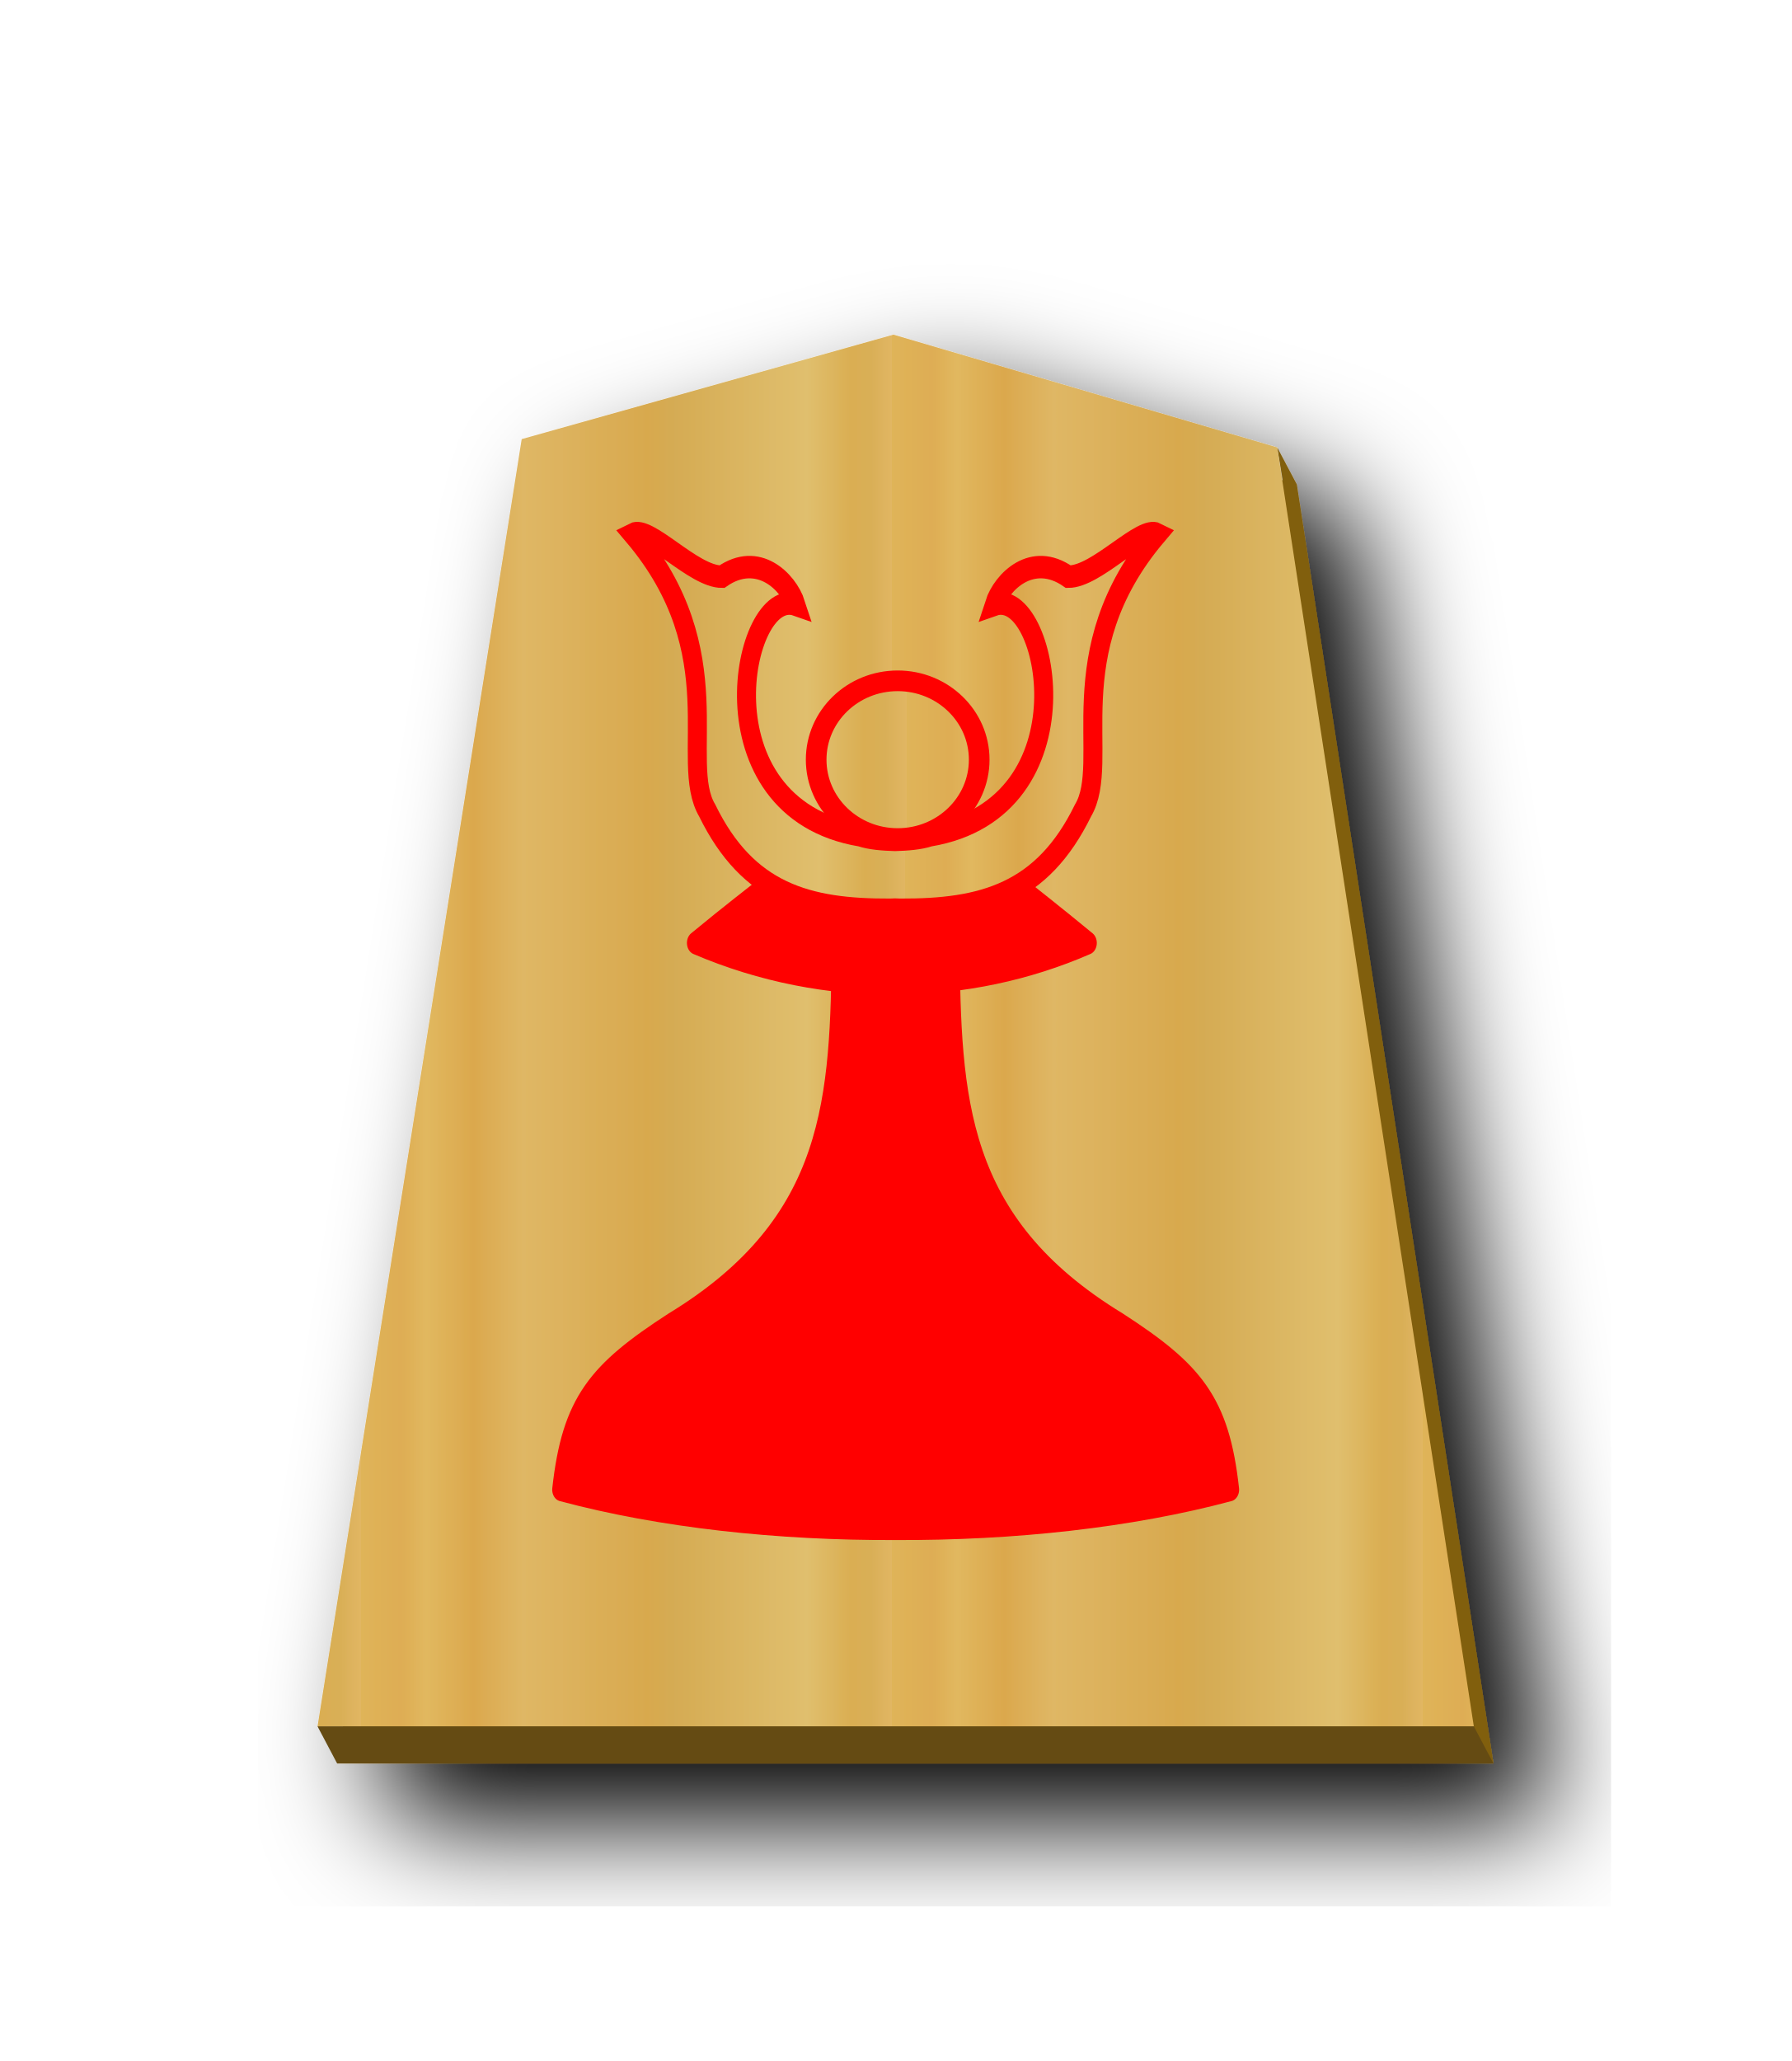
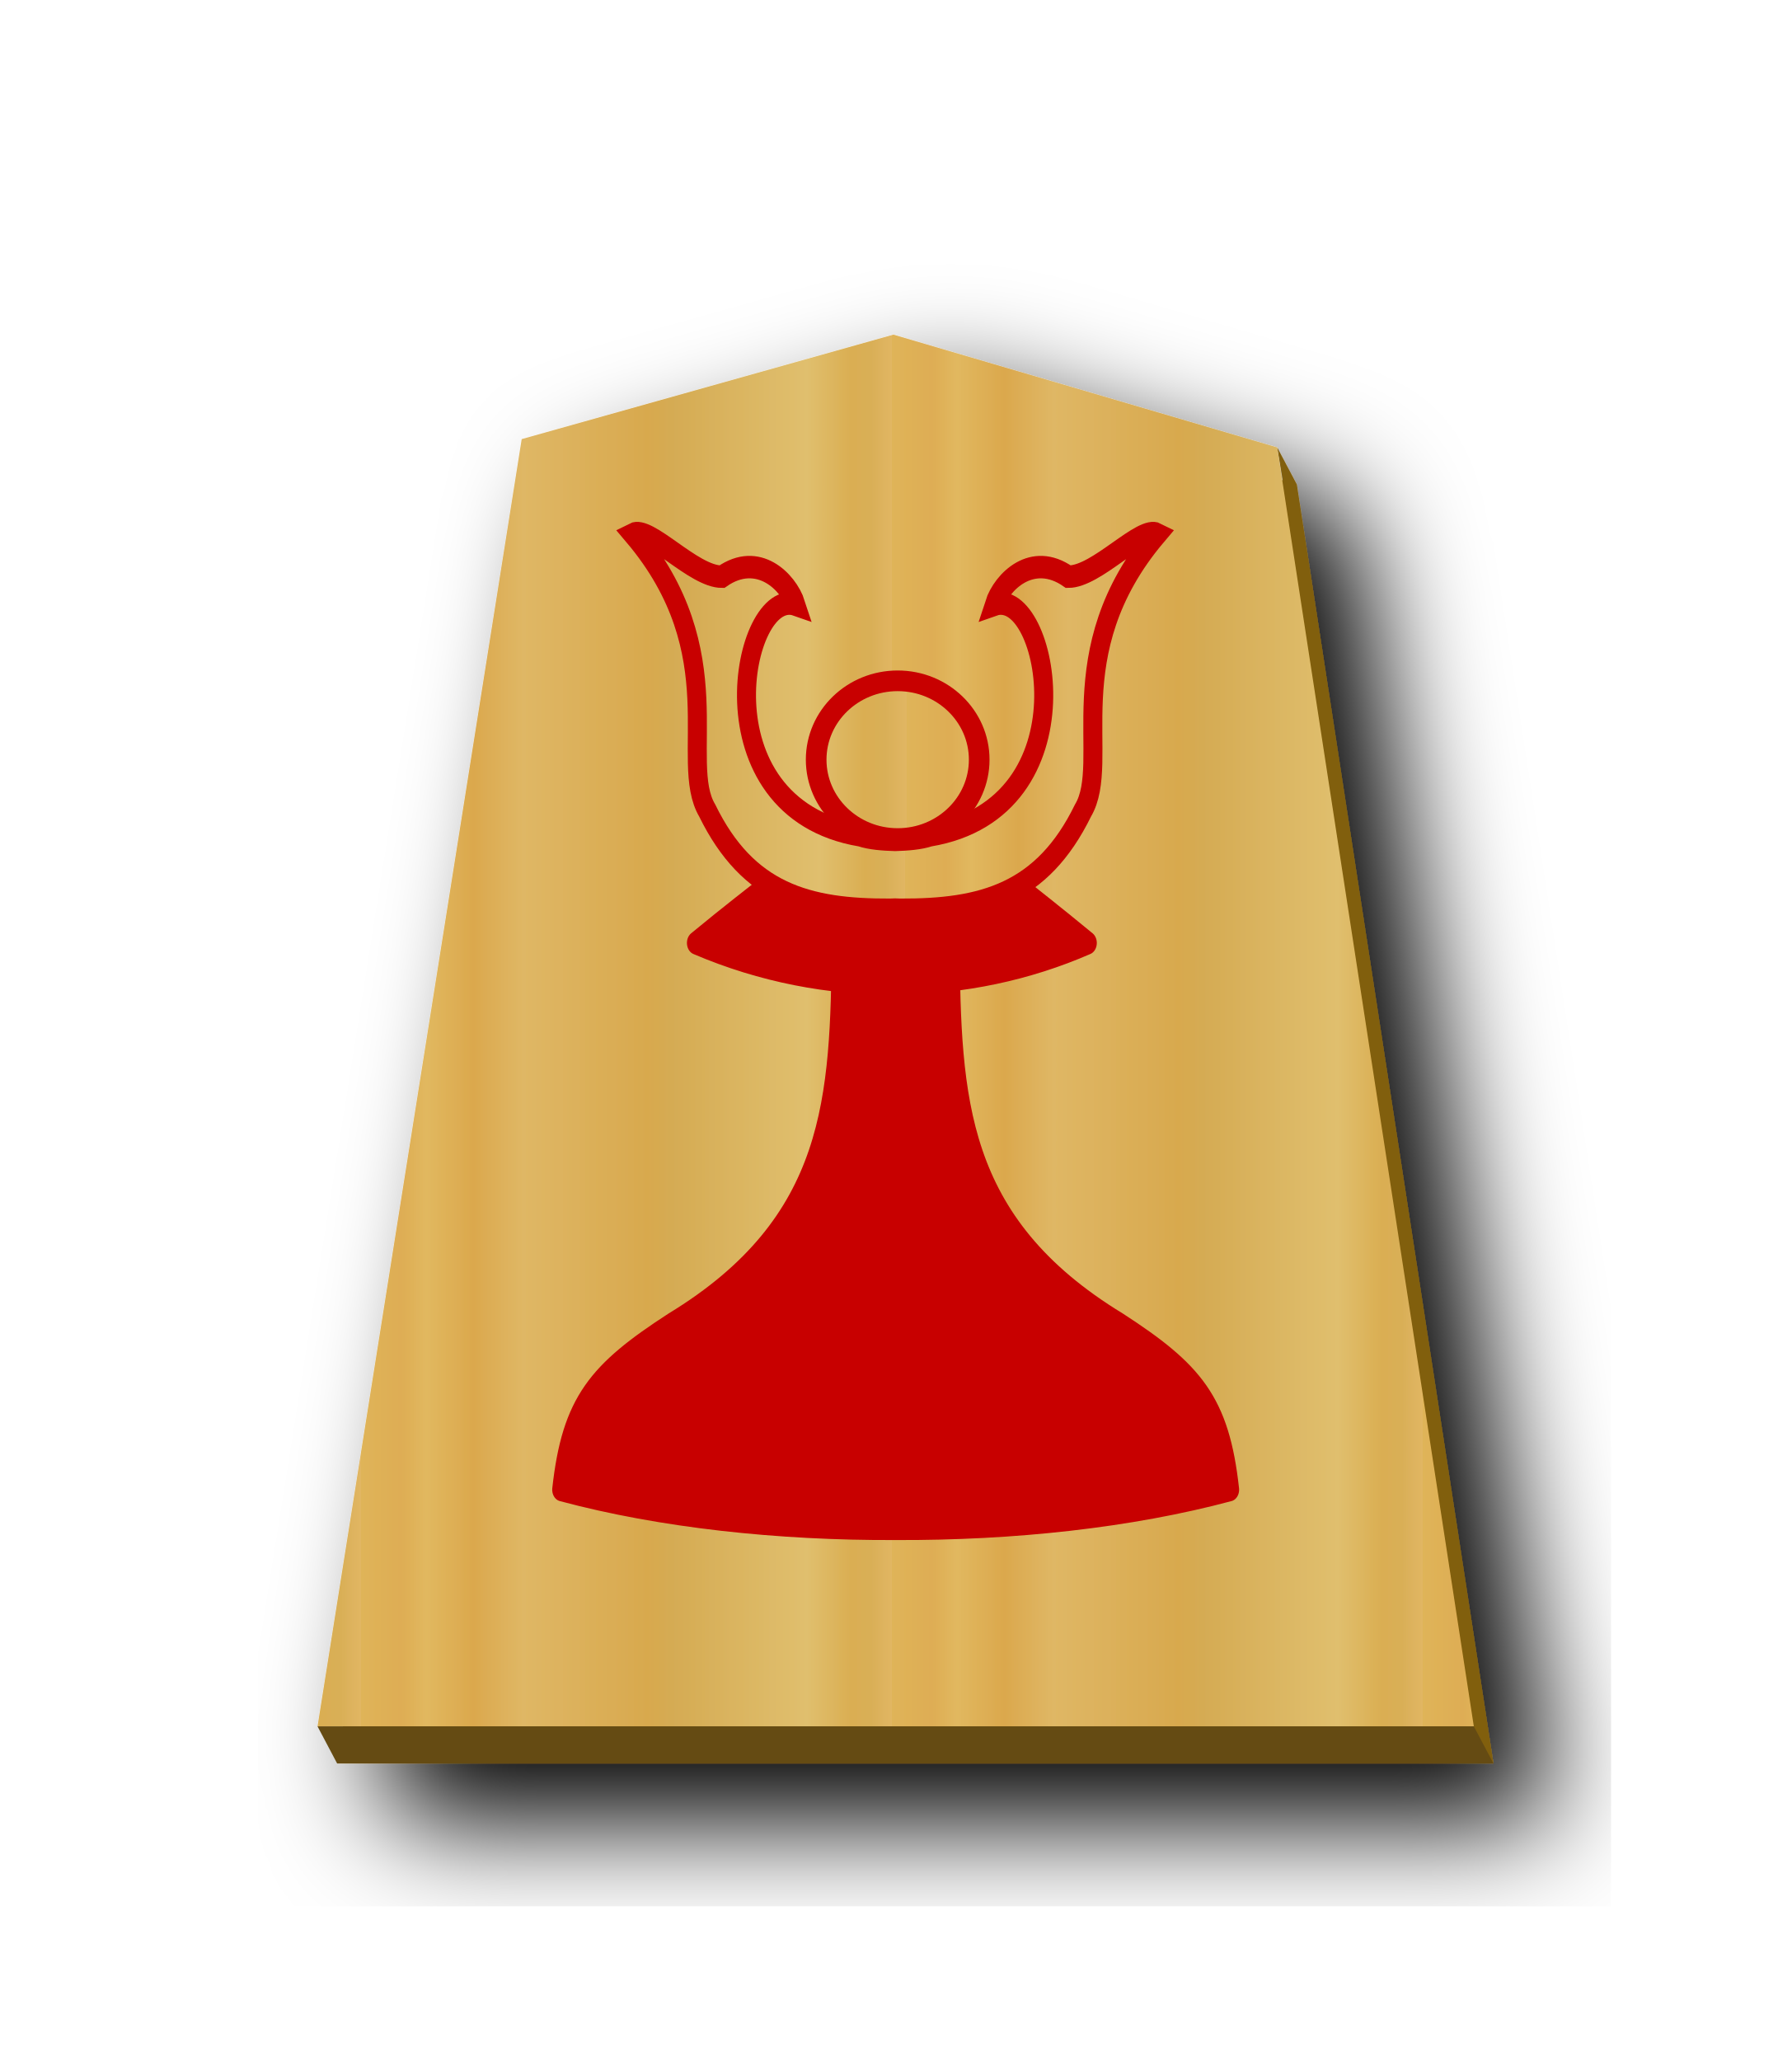
<svg xmlns="http://www.w3.org/2000/svg" xmlns:xlink="http://www.w3.org/1999/xlink" width="52.157" height="60" version="1.1" id="svg1717">
  <defs id="defs1721">
    <filter style="color-interpolation-filters:sRGB" id="filter1552">
      <feFlood flood-opacity="0.498" flood-color="rgb(0,0,0)" result="flood" id="feFlood1542" />
      <feComposite in="flood" in2="SourceGraphic" operator="in" result="composite1" id="feComposite1544" />
      <feGaussianBlur in="composite1" stdDeviation="2.5" result="blur" id="feGaussianBlur1546" />
      <feOffset dx="4.57967e-15" dy="4.41314e-15" result="offset" id="feOffset1548" />
      <feComposite in="SourceGraphic" in2="offset" operator="over" result="composite2" id="feComposite1550" />
    </filter>
    <filter style="color-interpolation-filters:sRGB" id="filter1540">
      <feFlood flood-opacity="0.498" flood-color="rgb(0,0,0)" result="flood" id="feFlood1530" />
      <feComposite in="flood" in2="SourceGraphic" operator="in" result="composite1" id="feComposite1532" />
      <feGaussianBlur in="composite1" stdDeviation="2.5" result="blur" id="feGaussianBlur1534" />
      <feOffset dx="4.57967e-15" dy="4.41314e-15" result="offset" id="feOffset1536" />
      <feComposite in="SourceGraphic" in2="offset" operator="over" result="composite2" id="feComposite1538" />
    </filter>
    <filter id="drop-shadow-9">
      <feGaussianBlur in="SourceAlpha" result="blur" stdDeviation="2" id="feGaussianBlur5056" />
      <feOffset result="offsetBlur" dx="2" dy="2" id="feOffset5058" />
      <feBlend in="SourceGraphic" in2="offsetBlur" mode="normal" id="feBlend5060" />
    </filter>
    <filter id="drop-shadow-2">
      <feGaussianBlur in="SourceAlpha" result="blur" stdDeviation="2" id="feGaussianBlur6807" />
      <feOffset result="offsetBlur" dx="2" dy="2" id="feOffset6809" />
      <feBlend in="SourceGraphic" in2="offsetBlur" mode="normal" id="feBlend6811" />
    </filter>
    <filter id="drop-shadow-2-8">
      <feGaussianBlur in="SourceAlpha" result="blur" stdDeviation="2" id="feGaussianBlur6807-2" />
      <feOffset result="offsetBlur" dx="2" dy="2" id="feOffset6809-8" />
      <feBlend in="SourceGraphic" in2="offsetBlur" mode="normal" id="feBlend6811-0" />
    </filter>
    <filter id="drop-shadow-6">
      <feGaussianBlur in="SourceAlpha" result="blur" stdDeviation="2" id="feGaussianBlur5056-9" />
      <feOffset result="offsetBlur" dx="2" dy="2" id="feOffset5058-0" />
      <feBlend in="SourceGraphic" in2="offsetBlur" mode="normal" id="feBlend5060-9" />
    </filter>
    <filter id="drop-shadow-27">
      <feGaussianBlur in="SourceAlpha" result="blur" stdDeviation="2" id="feGaussianBlur5056-5" />
      <feOffset result="offsetBlur" dx="2" dy="2" id="feOffset5058-6" />
      <feBlend in="SourceGraphic" in2="offsetBlur" mode="normal" id="feBlend5060-96" />
    </filter>
    <filter id="drop-shadow-2-88">
      <feGaussianBlur in="SourceAlpha" result="blur" stdDeviation="2" id="feGaussianBlur6807-1" />
      <feOffset result="offsetBlur" dx="2" dy="2" id="feOffset6809-5" />
      <feBlend in="SourceGraphic" in2="offsetBlur" mode="normal" id="feBlend6811-7" />
    </filter>
    <filter id="drop-shadow-2-6">
      <feGaussianBlur in="SourceAlpha" result="blur" stdDeviation="2" id="feGaussianBlur6807-4" />
      <feOffset result="offsetBlur" dx="2" dy="2" id="feOffset6809-6" />
      <feBlend in="SourceGraphic" in2="offsetBlur" mode="normal" id="feBlend6811-8" />
    </filter>
    <filter id="drop-shadow-62">
      <feGaussianBlur in="SourceAlpha" result="blur" stdDeviation="2" id="feGaussianBlur5056-7" />
      <feOffset result="offsetBlur" dx="2" dy="2" id="feOffset5058-9" />
      <feBlend in="SourceGraphic" in2="offsetBlur" mode="normal" id="feBlend5060-1" />
    </filter>
    <filter id="drop-shadow-1">
      <feGaussianBlur in="SourceAlpha" result="blur" stdDeviation="2" id="feGaussianBlur5056-0" />
      <feOffset result="offsetBlur" dx="2" dy="2" id="feOffset5058-7" />
      <feBlend in="SourceGraphic" in2="offsetBlur" mode="normal" id="feBlend5060-4" />
    </filter>
    <filter id="drop-shadow-2-67">
      <feGaussianBlur in="SourceAlpha" result="blur" stdDeviation="2" id="feGaussianBlur6807-7" />
      <feOffset result="offsetBlur" dx="2" dy="2" id="feOffset6809-4" />
      <feBlend in="SourceGraphic" in2="offsetBlur" mode="normal" id="feBlend6811-74" />
    </filter>
    <filter id="drop-shadow-2-86">
      <feGaussianBlur in="SourceAlpha" result="blur" stdDeviation="2" id="feGaussianBlur6807-6" />
      <feOffset result="offsetBlur" dx="2" dy="2" id="feOffset6809-9" />
      <feBlend in="SourceGraphic" in2="offsetBlur" mode="normal" id="feBlend6811-1" />
    </filter>
    <filter id="drop-shadow-22">
      <feGaussianBlur in="SourceAlpha" result="blur" stdDeviation="2" id="feGaussianBlur5056-0-5" />
      <feOffset result="offsetBlur" dx="2" dy="2" id="feOffset5058-0-0" />
      <feBlend in="SourceGraphic" in2="offsetBlur" mode="normal" id="feBlend5060-0" />
    </filter>
    <filter id="drop-shadow-2-8-6">
      <feGaussianBlur in="SourceAlpha" result="blur" stdDeviation="2" id="feGaussianBlur6807-40" />
      <feOffset result="offsetBlur" dx="2" dy="2" id="feOffset6809-4-3" />
      <feBlend in="SourceGraphic" in2="offsetBlur" mode="normal" id="feBlend6811-3" />
    </filter>
    <filter id="drop-shadow-5">
      <feGaussianBlur in="SourceAlpha" result="blur" stdDeviation="2" id="feGaussianBlur5056-6" />
      <feOffset result="offsetBlur" dx="2" dy="2" id="feOffset5058-2" />
      <feBlend in="SourceGraphic" in2="offsetBlur" mode="normal" id="feBlend5060-8" />
    </filter>
    <filter id="drop-shadow-5-9">
      <feGaussianBlur in="SourceAlpha" result="blur" stdDeviation="2" id="feGaussianBlur5056-6-0" />
      <feOffset result="offsetBlur" dx="2" dy="2" id="feOffset5058-2-0" />
      <feBlend in="SourceGraphic" in2="offsetBlur" mode="normal" id="feBlend5060-8-3" />
    </filter>
    <filter id="drop-shadow-2-84">
      <feGaussianBlur in="SourceAlpha" result="blur" stdDeviation="2" id="feGaussianBlur6807-9" />
      <feOffset result="offsetBlur" dx="2" dy="2" id="feOffset6809-5-9" />
      <feBlend in="SourceGraphic" in2="offsetBlur" mode="normal" id="feBlend6811-1-9" />
    </filter>
    <filter id="drop-shadow-2-84-4">
      <feGaussianBlur in="SourceAlpha" result="blur" stdDeviation="2" id="feGaussianBlur6807-9-5" />
      <feOffset result="offsetBlur" dx="2" dy="2" id="feOffset6809-5-7" />
      <feBlend in="SourceGraphic" in2="offsetBlur" mode="normal" id="feBlend6811-1-1" />
    </filter>
    <filter id="drop-shadow-5-1">
      <feGaussianBlur in="SourceAlpha" result="blur" stdDeviation="2" id="feGaussianBlur5056-6-9" />
      <feOffset result="offsetBlur" dx="2" dy="2" id="feOffset5058-2-6" />
      <feBlend in="SourceGraphic" in2="offsetBlur" mode="normal" id="feBlend5060-8-9" />
    </filter>
    <filter id="drop-shadow-5-1-3">
      <feGaussianBlur in="SourceAlpha" result="blur" stdDeviation="2" id="feGaussianBlur5056-6-9-6" />
      <feOffset result="offsetBlur" dx="2" dy="2" id="feOffset5058-2-6-1" />
      <feBlend in="SourceGraphic" in2="offsetBlur" mode="normal" id="feBlend5060-8-9-7" />
    </filter>
    <filter id="drop-shadow-2-84-1">
      <feGaussianBlur in="SourceAlpha" result="blur" stdDeviation="2" id="feGaussianBlur6807-9-0" />
      <feOffset result="offsetBlur" dx="2" dy="2" id="feOffset6809-5-3" />
      <feBlend in="SourceGraphic" in2="offsetBlur" mode="normal" id="feBlend6811-1-0" />
    </filter>
    <filter id="drop-shadow-2-84-1-0">
      <feGaussianBlur in="SourceAlpha" result="blur" stdDeviation="2" id="feGaussianBlur6807-9-0-0" />
      <feOffset result="offsetBlur" dx="2" dy="2" id="feOffset6809-5-3-6" />
      <feBlend in="SourceGraphic" in2="offsetBlur" mode="normal" id="feBlend6811-1-0-3" />
    </filter>
    <filter id="drop-shadow-5-1-2">
      <feGaussianBlur in="SourceAlpha" result="blur" stdDeviation="2" id="feGaussianBlur5056-6-9-8" />
      <feOffset result="offsetBlur" dx="2" dy="2" id="feOffset5058-2-6-5" />
      <feBlend in="SourceGraphic" in2="offsetBlur" mode="normal" id="feBlend5060-8-9-1" />
    </filter>
    <filter id="drop-shadow-5-1-2-8">
      <feGaussianBlur in="SourceAlpha" result="blur" stdDeviation="2" id="feGaussianBlur5056-6-9-8-3" />
      <feOffset result="offsetBlur" dx="2" dy="2" id="feOffset5058-2-6-5-7" />
      <feBlend in="SourceGraphic" in2="offsetBlur" mode="normal" id="feBlend5060-8-9-1-4" />
    </filter>
    <filter id="drop-shadow-2-84-1-0-0">
      <feGaussianBlur in="SourceAlpha" result="blur" stdDeviation="2" id="feGaussianBlur6807-9-0-9" />
      <feOffset result="offsetBlur" dx="2" dy="2" id="feOffset6809-5-3-1" />
      <feBlend in="SourceGraphic" in2="offsetBlur" mode="normal" id="feBlend6811-1-0-0" />
    </filter>
    <filter id="drop-shadow-2-84-1-0-1">
      <feGaussianBlur in="SourceAlpha" result="blur" stdDeviation="2" id="feGaussianBlur6807-9-0-9-0" />
      <feOffset result="offsetBlur" dx="2" dy="2" id="feOffset6809-5-3-1-2" />
      <feBlend in="SourceGraphic" in2="offsetBlur" mode="normal" id="feBlend6811-1-0-0-7" />
    </filter>
    <filter id="drop-shadow-5-1-1">
      <feGaussianBlur in="SourceAlpha" result="blur" stdDeviation="2" id="feGaussianBlur5056-6-9-88" />
      <feOffset result="offsetBlur" dx="2" dy="2" id="feOffset5058-2-6-1-6" />
      <feBlend in="SourceGraphic" in2="offsetBlur" mode="normal" id="feBlend5060-8-9-5" />
    </filter>
    <linearGradient id="linearGradient12530">
      <stop style="stop-color:#dfb459;stop-opacity:1" offset="0" id="stop12526" />
      <stop id="stop16843" offset="0.076" style="stop-color:#dead54;stop-opacity:1" />
      <stop id="stop12556" offset="0.123" style="stop-color:#e1b85f;stop-opacity:1" />
      <stop id="stop12532" offset="0.212" style="stop-color:#dba84d;stop-opacity:1" />
      <stop style="stop-color:#dfb765;stop-opacity:1" offset="0.305" id="stop12564" />
      <stop style="stop-color:#d8a94e;stop-opacity:1" offset="0.539" id="stop12558" />
      <stop id="stop12562" offset="0.586" style="stop-color:#d5ab53;stop-opacity:1" />
      <stop style="stop-color:#e0bf6e;stop-opacity:1" offset="0.84" id="stop12534" />
      <stop id="stop16845" offset="0.924" style="stop-color:#daae52;stop-opacity:1" />
      <stop id="stop12560" offset="0.962" style="stop-color:#d9af57;stop-opacity:1" />
      <stop style="stop-color:#e1b663;stop-opacity:1" offset="1" id="stop12528" />
    </linearGradient>
    <filter id="drop-shadow-5-1-5">
      <feGaussianBlur in="SourceAlpha" result="blur" stdDeviation="2" id="feGaussianBlur5056-6-9-83" />
      <feOffset result="offsetBlur" dx="2" dy="2" id="feOffset5058-2-6-8" />
      <feBlend in="SourceGraphic" in2="offsetBlur" mode="normal" id="feBlend5060-8-9-3" />
    </filter>
    <linearGradient xlink:href="#linearGradient12530" id="linearGradient69389" x1="-29.351" y1="30.267" x2="-11.018" y2="30.267" gradientUnits="userSpaceOnUse" spreadMethod="repeat" />
    <filter id="drop-shadow-5-1-1-2">
      <feGaussianBlur in="SourceAlpha" result="blur" stdDeviation="2" id="feGaussianBlur5056-6-9-88-1" />
      <feOffset result="offsetBlur" dx="2" dy="2" id="feOffset5058-2-6-1-6-7" />
      <feBlend in="SourceGraphic" in2="offsetBlur" mode="normal" id="feBlend5060-8-9-5-8" />
    </filter>
    <linearGradient xlink:href="#linearGradient12530" id="linearGradient69545" x1="581.251" y1="124.96" x2="608.43" y2="124.96" gradientUnits="userSpaceOnUse" spreadMethod="repeat" />
    <linearGradient xlink:href="#linearGradient12530" id="linearGradient69553" x1="-94.602" y1="216.493" x2="282.433" y2="216.493" gradientUnits="userSpaceOnUse" spreadMethod="repeat" />
  </defs>
  <filter id="drop-shadow">
    <feGaussianBlur in="SourceAlpha" result="blur" stdDeviation="2" id="feGaussianBlur1692" />
    <feOffset result="offsetBlur" dx="2" dy="2" id="feOffset1694" />
    <feBlend in="SourceGraphic" in2="offsetBlur" mode="normal" id="feBlend1696" />
  </filter>
  <g transform="matrix(0.8430567,0,0,0.8430567,35.25264,4.483395)" id="g5079-1-9-2" style="display:inline;filter:url(#drop-shadow-5-1-1);fill-opacity:1;fill:url(#linearGradient69389)">
    <path style="fill:#815e0c;fill-opacity:1;stroke-width:0.843" d="M 26.584 10.822 L 15.762 13.863 L 9.816 51.338 L 43.484 51.338 L 37.76 14.105 L 37.188 13.025 L 37.348 13.984 C 33.76 12.931 30.17 11.874 26.584 10.822 z " transform="matrix(1.18616,0,0,1.18616,-41.81527,-5.318023)" id="path69391" />
    <path d="m -10.96,6.237 -12.838,3.608 -7.051,44.451 39.934,-5.44e-4 -6.79,-44.163 C -2.123,8.835 -6.544,7.532 -10.96,6.237 Z" id="path5063-7-5-0" style="fill:url(#linearGradient69389);fill-opacity:1;" />
  </g>
  <path style="fill:#654b13;stroke:none;stroke-width:1px;stroke-linecap:butt;stroke-linejoin:miter;stroke-opacity:1;fill-opacity:1" d="m 9.245,50.258 0.571,1.08 H 43.484 L 42.912,50.258 Z" id="path69400" />
  <g id="g19811" transform="matrix(0.8583682,0,0,0.8583682,3.676937,3.522846)">
    <g id="g2182-3-6" transform="matrix(0.4949293,0,0,0.6024127,37.29601,-6.478626)" style="display:inline;stroke:#000000;stroke-width:1.313;stroke-miterlimit:4;stroke-dasharray:none;paint-order:stroke fill markers">
      <g transform="translate(0.4695196,-1.501501)" id="g2180-9-3" style="stroke:#000000;stroke-width:1.313;stroke-miterlimit:4;stroke-dasharray:none">
-         <path id="path2176-6-1" d="m -23.356,44.733 c -4.132,8.933 -4.332,7.65 -13.389,13.799 8.913,3.135 18.7,2.897 26.778,0 -9.057,-6.15 -9.439,-5.165 -13.389,-13.799 z" style="fill:#ff0000;stroke:#ff0000;stroke-width:1.313;stroke-linecap:butt;stroke-linejoin:round;stroke-miterlimit:4;stroke-dasharray:none;stroke-opacity:1;paint-order:stroke fill markers" />
-         <path id="path2178-9-6" d="m -26.818,58.55 c -0.102,8.756 -0.371,15.837 -11.545,21.429 -5.232,2.786 -6.963,4.475 -7.615,9.332 6.785,1.494 14.836,2.21 22.882,2.179 8.046,0.031 16.098,-0.686 22.882,-2.179 C -0.864,84.454 -2.595,82.764 -7.828,79.978 -19.002,74.387 -19.271,67.306 -19.373,58.55 v 4e-6 c -1.241,0.019 -2.482,0.02 -3.722,0.019 -1.241,7.29e-4 -2.482,-2.33e-4 -3.722,-0.019 z" style="fill:#ff0000;stroke:#ff0000;stroke-width:1.313;stroke-linecap:butt;stroke-linejoin:round;stroke-miterlimit:4;stroke-dasharray:none;stroke-opacity:1;paint-order:stroke fill markers" />
+         <path id="path2176-6-1" d="m -23.356,44.733 c -4.132,8.933 -4.332,7.65 -13.389,13.799 8.913,3.135 18.7,2.897 26.778,0 -9.057,-6.15 -9.439,-5.165 -13.389,-13.799 z" style="fill:#c80000;stroke:#c80000;stroke-width:1.313;stroke-linecap:butt;stroke-linejoin:round;stroke-miterlimit:4;stroke-dasharray:none;stroke-opacity:1;paint-order:stroke fill markers;fill-opacity:1" />
+         <path id="path2178-9-6" d="m -26.818,58.55 c -0.102,8.756 -0.371,15.837 -11.545,21.429 -5.232,2.786 -6.963,4.475 -7.615,9.332 6.785,1.494 14.836,2.21 22.882,2.179 8.046,0.031 16.098,-0.686 22.882,-2.179 C -0.864,84.454 -2.595,82.764 -7.828,79.978 -19.002,74.387 -19.271,67.306 -19.373,58.55 v 4e-6 c -1.241,0.019 -2.482,0.02 -3.722,0.019 -1.241,7.29e-4 -2.482,-2.33e-4 -3.722,-0.019 z" style="fill:#c80000;stroke:#c80000;stroke-width:1.313;stroke-linecap:butt;stroke-linejoin:round;stroke-miterlimit:4;stroke-dasharray:none;stroke-opacity:1;paint-order:stroke fill markers;fill-opacity:1" />
      </g>
    </g>
    <g transform="matrix(0.7005504,0,0,0.7005504,-399.7686,-65.88002)" id="g3401-4">
-       <path style="display:inline;fill:url(#linearGradient69553);fill-opacity:1;stroke:#ff0000;stroke-width:13.427;stroke-linecap:butt;stroke-linejoin:miter;stroke-miterlimit:4;stroke-dasharray:none;stroke-opacity:1" d="m 89.878,104.459 c 71.228,71.229 31.757,135.821 52.51,165.379 28.871,49.947 71.083,59.605 129.343,59.369 1.132,-0.005 2.27,-0.039 3.413,-0.104 1.143,0.064 2.28,0.099 3.413,0.104 58.26,0.236 100.472,-9.422 129.343,-59.369 20.752,-29.558 -18.718,-94.149 52.51,-165.379 -11.605,-5.015 -42.725,25.605 -62.898,25.525 -25.612,-15.171 -47.031,3.08 -52.251,16.777 37.839,-11.301 70.079,121.468 -45.538,137.914 -7.067,1.971 -16.164,2.514 -24.578,2.719 -8.414,-0.205 -17.511,-0.748 -24.578,-2.719 -115.617,-16.446 -83.377,-149.215 -45.538,-137.914 -5.22,-13.697 -26.639,-31.948 -52.251,-16.777 -20.172,0.08 -51.293,-30.539 -62.898,-25.525 z" id="path4702-7-4" transform="matrix(0.06852995,0,0,0.08094496,589.0195,105.5793)" />
-       <ellipse ry="3.818" rx="3.947" cy="124.96" cx="608" id="path4730-4-5" style="display:inline;opacity:1;fill:url(#linearGradient69545);fill-opacity:1;stroke:#ff0000;stroke-width:1;stroke-linecap:butt;stroke-linejoin:miter;stroke-miterlimit:4;stroke-dasharray:none;stroke-opacity:1;paint-order:normal" />
+       <path style="display:inline;fill:url(#linearGradient69553);fill-opacity:1;stroke:#c80000;stroke-width:13.427;stroke-linecap:butt;stroke-linejoin:miter;stroke-miterlimit:4;stroke-dasharray:none;stroke-opacity:1" d="m 89.878,104.459 c 71.228,71.229 31.757,135.821 52.51,165.379 28.871,49.947 71.083,59.605 129.343,59.369 1.132,-0.005 2.27,-0.039 3.413,-0.104 1.143,0.064 2.28,0.099 3.413,0.104 58.26,0.236 100.472,-9.422 129.343,-59.369 20.752,-29.558 -18.718,-94.149 52.51,-165.379 -11.605,-5.015 -42.725,25.605 -62.898,25.525 -25.612,-15.171 -47.031,3.08 -52.251,16.777 37.839,-11.301 70.079,121.468 -45.538,137.914 -7.067,1.971 -16.164,2.514 -24.578,2.719 -8.414,-0.205 -17.511,-0.748 -24.578,-2.719 -115.617,-16.446 -83.377,-149.215 -45.538,-137.914 -5.22,-13.697 -26.639,-31.948 -52.251,-16.777 -20.172,0.08 -51.293,-30.539 -62.898,-25.525 z" id="path4702-7-4" transform="matrix(0.06852995,0,0,0.08094496,589.0195,105.5793)" />
+       <ellipse ry="3.818" rx="3.947" cy="124.96" cx="608" id="path4730-4-5" style="display:inline;opacity:1;fill:url(#linearGradient69545);fill-opacity:1;stroke:#c80000;stroke-width:1;stroke-linecap:butt;stroke-linejoin:miter;stroke-miterlimit:4;stroke-dasharray:none;stroke-opacity:1;paint-order:normal" />
    </g>
  </g>
</svg>
